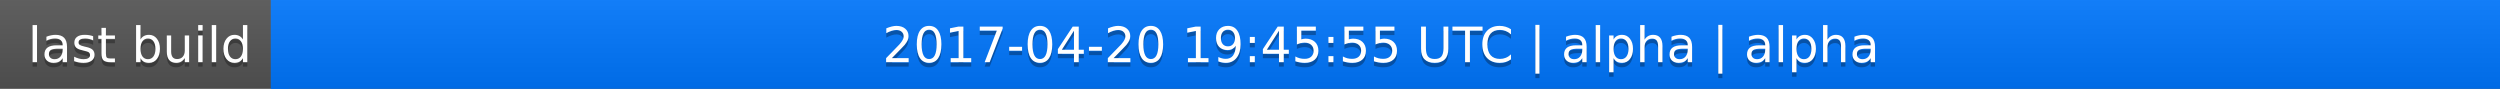
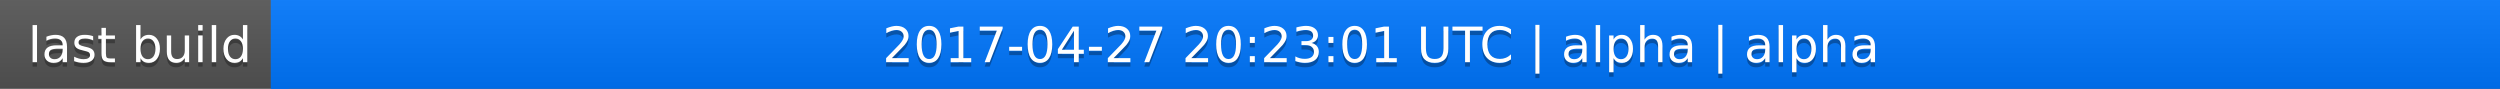
<svg xmlns="http://www.w3.org/2000/svg" width="563" height="20">
  <linearGradient id="a" x2="0" y2="100%">
    <stop offset="0" stop-color="#bbb" stop-opacity=".1" />
    <stop offset="1" stop-opacity=".1" />
  </linearGradient>
  <rect rx="0" width="563" height="20" fill="#555" />
  <rect rx="0" x="61" width="502" height="20" fill="#07f" />
  <path fill="#07f" d="M61 0h4v20h-4z" />
  <rect rx="0" width="563" height="20" fill="url(#a)" />
  <g fill="#fff" text-anchor="middle" font-family="DejaVu Sans,Verdana,Geneva,sans-serif" font-size="11">
    <text x="31.5" y="15" fill="#010101" fill-opacity=".3">last build</text>
    <text x="31.5" y="14">last build</text>
-     <text x="311" y="15" fill="#010101" fill-opacity=".3">2017-04-20 19:45:55 UTC | alpha | alpha</text>
-     <text x="311" y="14">2017-04-20 19:45:55 UTC | alpha | alpha</text>
+     <text x="311" y="15" fill="#010101" fill-opacity=".3">2017-04-27 20:23:01 UTC | alpha | alpha</text>
+     <text x="311" y="14">2017-04-27 20:23:01 UTC | alpha | alpha</text>
  </g>
</svg>
